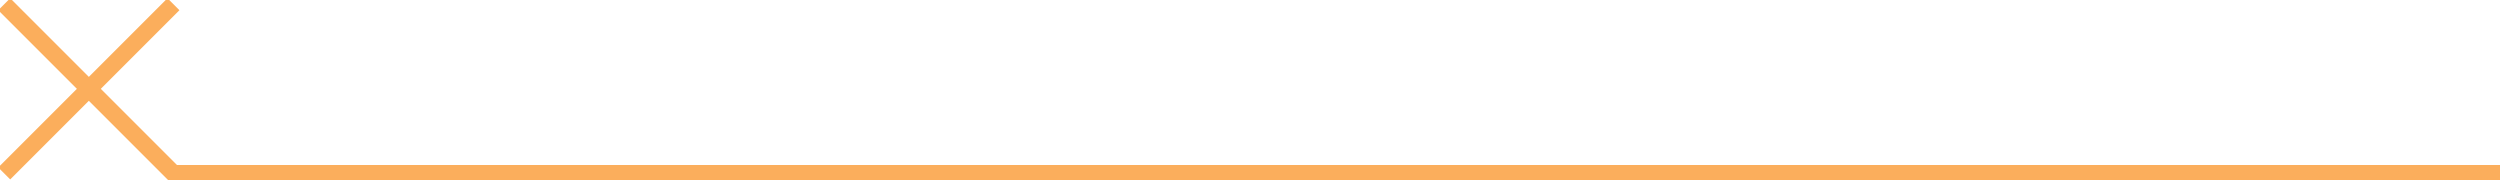
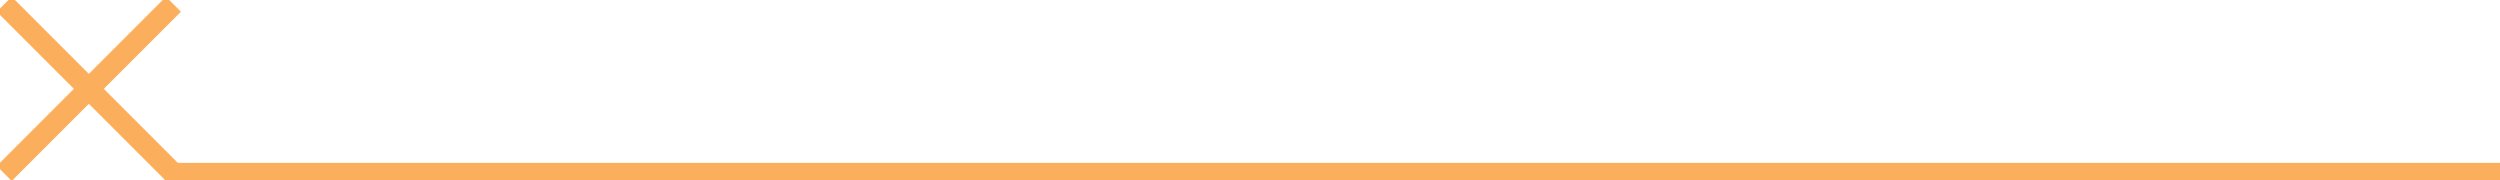
<svg xmlns="http://www.w3.org/2000/svg" version="1.1" id="Layer_1" x="0px" y="0px" viewBox="0 0 177.3 12.7" style="enable-background:new 0 0 177.3 12.7;" xml:space="preserve">
  <style type="text/css">
- 	.st0{fill:none;stroke:#FBAE5C;stroke-width:1.2;stroke-miterlimit:10;}
+ 	.st0{fill:none;stroke:#FBAE5C;stroke-width:1.5;stroke-miterlimit:10;}
</style>
  <g id="Layer_2_00000155107593502082911310000015986403572635906700_">
    <g id="Stroke">
      <polyline class="st0" points="0.3,0.3 12.3,12.3 177.3,12.3   " />
      <line class="st0" x1="12.3" y1="0.3" x2="0.3" y2="12.3" />
    </g>
  </g>
</svg>
